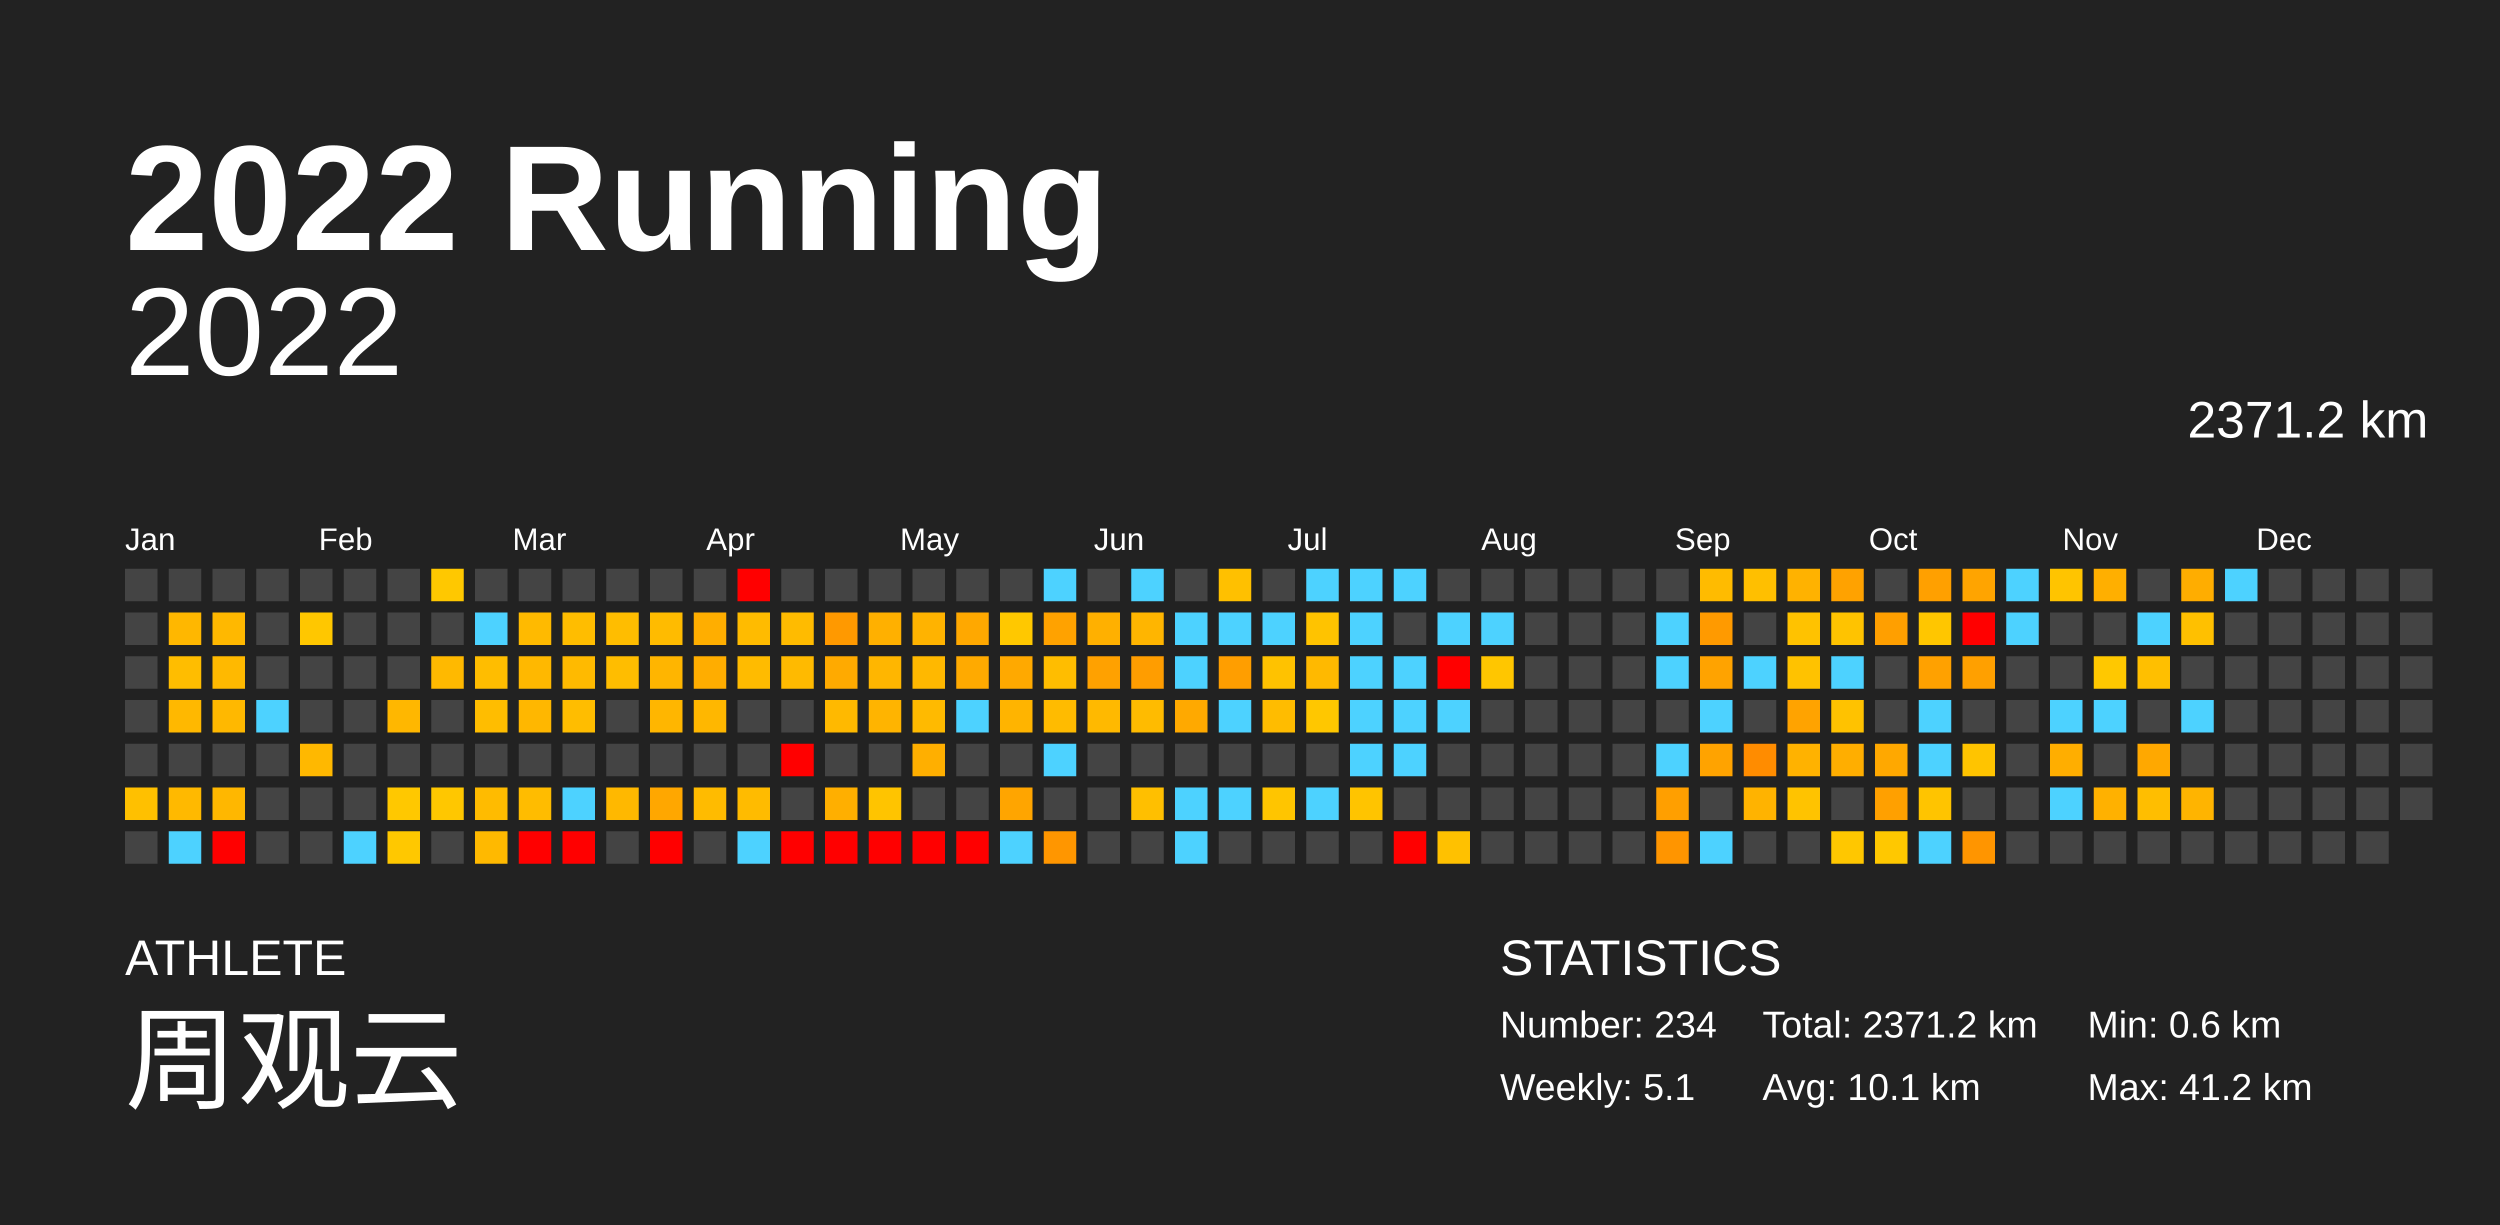
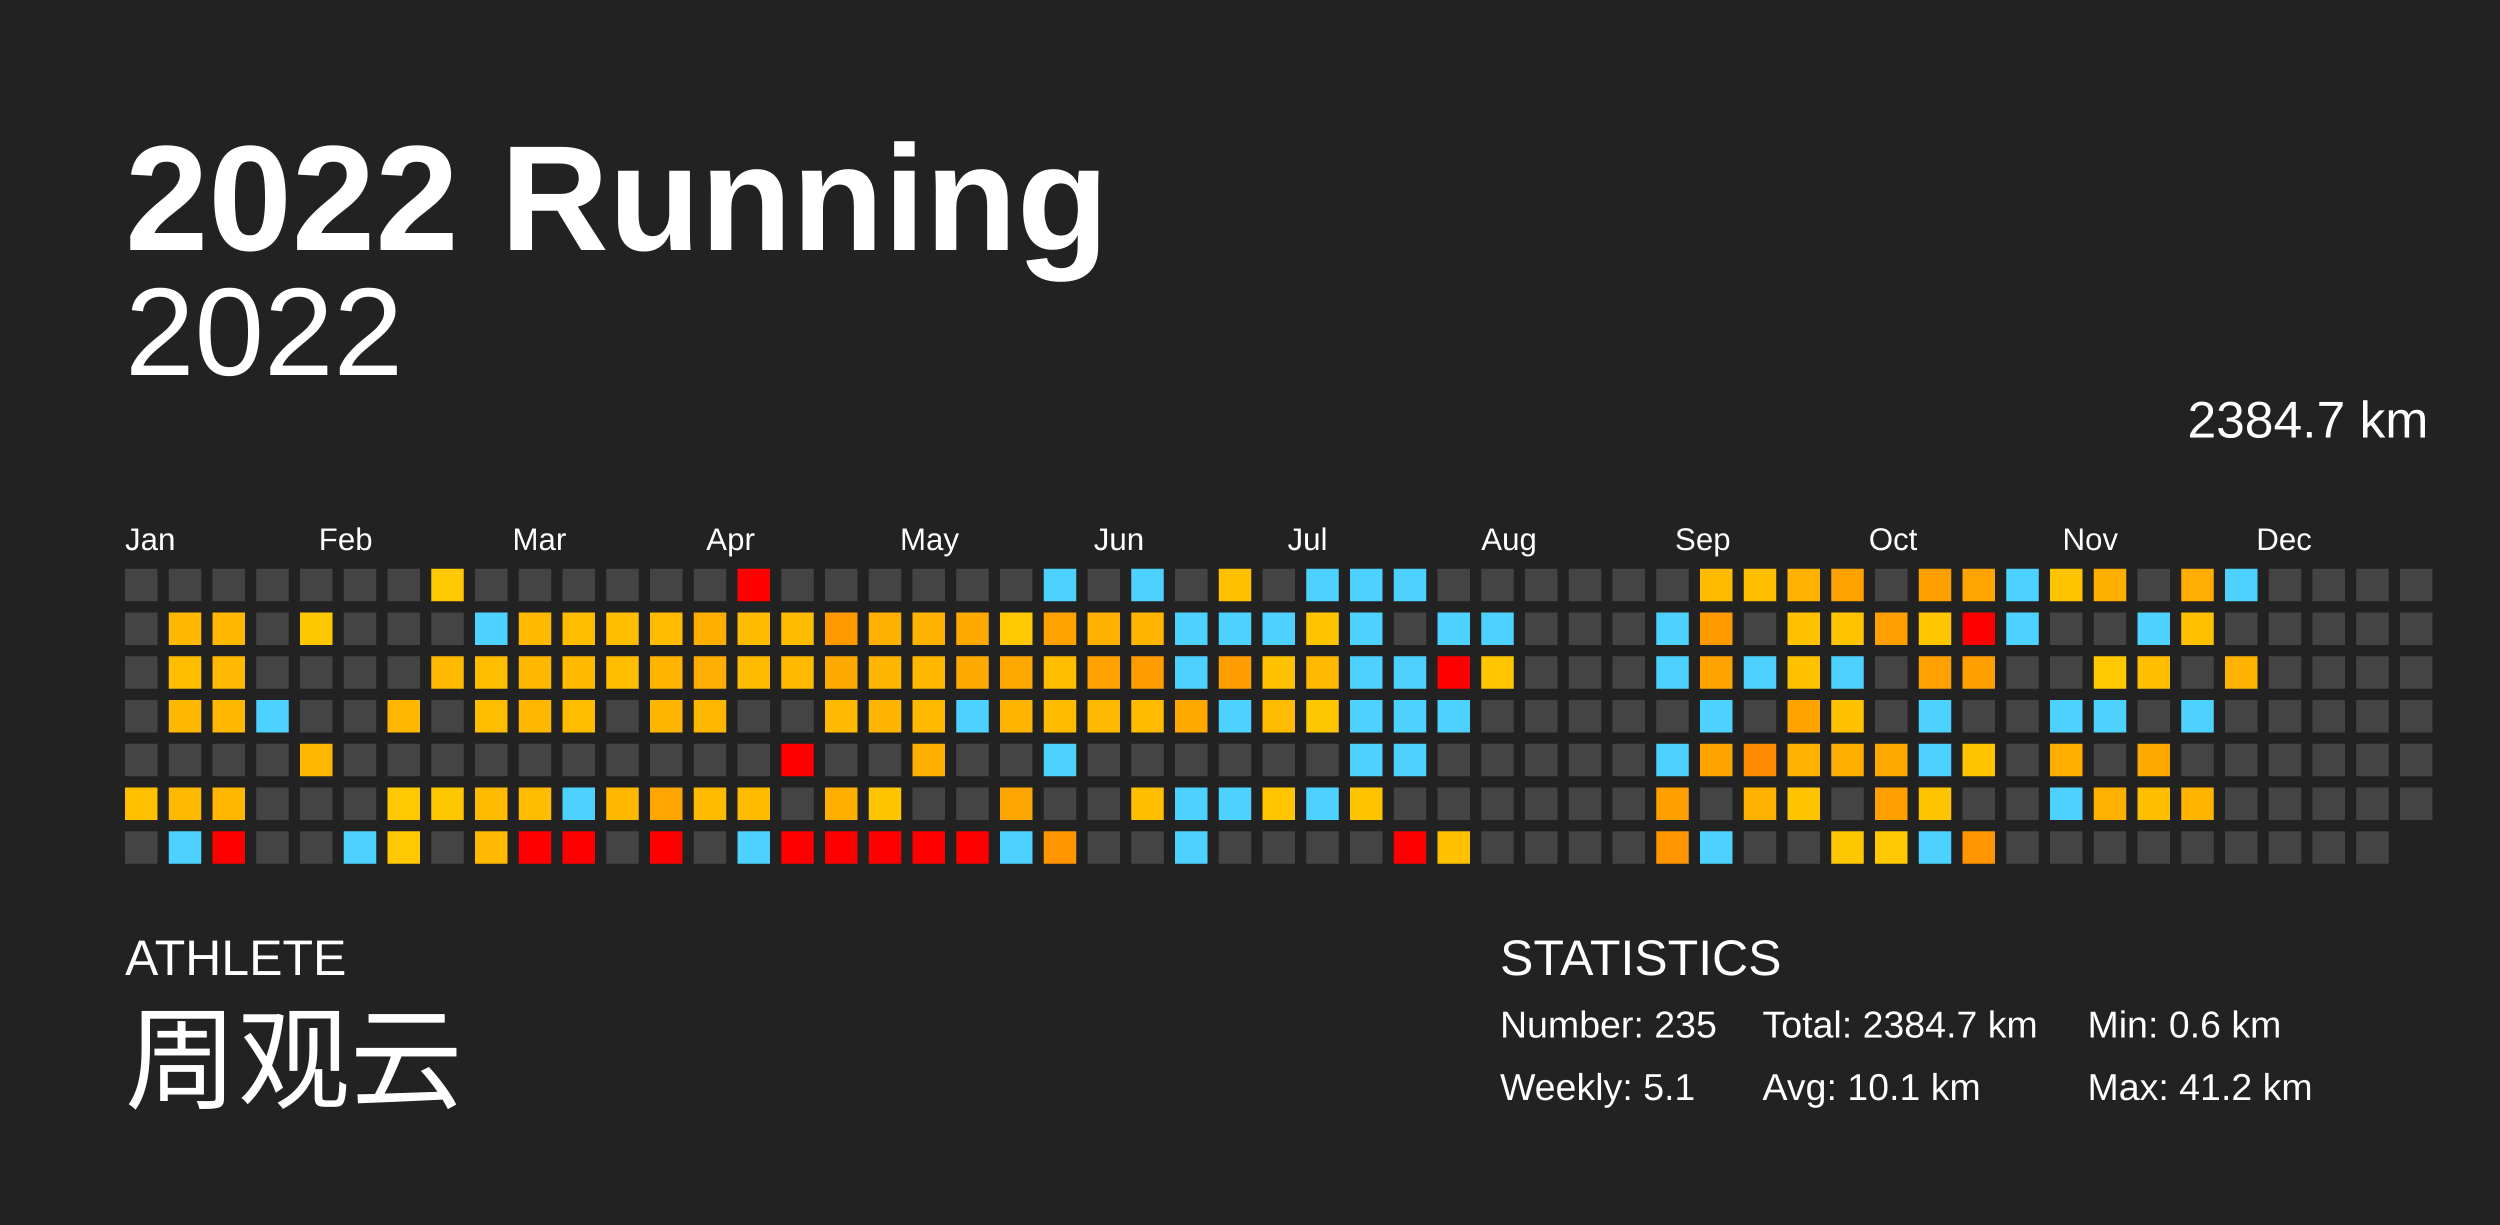
<svg xmlns="http://www.w3.org/2000/svg" baseProfile="full" height="98mm" version="1.1" viewBox="0,0,200,98" width="200mm">
  <defs />
  <rect fill="#222222" height="98" width="200" x="0" y="0" />
  <text fill="#FFFFFF" style="font-size:12px; font-family:Arial; font-weight:bold;" x="10" y="20">2022 Running</text>
  <text fill="#FFFFFF" style="font-size:4px; font-family:Arial" x="10" y="78">ATHLETE</text>
  <text fill="#FFFFFF" style="font-size:9px; font-family:Arial" x="10" y="88">周观云</text>
  <text fill="#FFFFFF" style="font-size:4px; font-family:Arial" x="120" y="78">STATISTICS</text>
-   <text fill="#FFFFFF" style="font-size:3px; font-family:Arial" x="120" y="83">Number: 234</text>
+   <text fill="#FFFFFF" style="font-size:3px; font-family:Arial" x="120" y="83">Number: 235</text>
  <text fill="#FFFFFF" style="font-size:3px; font-family:Arial" x="120" y="88">Weekly: 5.1</text>
-   <text fill="#FFFFFF" style="font-size:3px; font-family:Arial" x="141" y="83">Total: 2371.2 km</text>
+   <text fill="#FFFFFF" style="font-size:3px; font-family:Arial" x="141" y="83">Total: 2384.7 km</text>
  <text fill="#FFFFFF" style="font-size:3px; font-family:Arial" x="141" y="88">Avg: 10.1 km</text>
  <text fill="#FFFFFF" style="font-size:3px; font-family:Arial" x="167" y="83">Min: 0.6 km</text>
  <text fill="#FFFFFF" style="font-size:3px; font-family:Arial" x="167" y="88">Max: 41.2 km</text>
  <text alignment-baseline="hanging" fill="#FFFFFF" style="font-size:10.0px; font-family:Arial;" x="10" y="30">2022</text>
-   <text alignment-baseline="hanging" fill="#FFFFFF" style="font-size:4.125px; font-family:Arial;" x="175" y="35">2371.2 km</text>
+   <text alignment-baseline="hanging" fill="#FFFFFF" style="font-size:4.125px; font-family:Arial;" x="175" y="35">2384.7 km</text>
  <text fill="#FFFFFF" style="font-size:2.5px; font-family:Arial" x="10.0" y="44">Jan</text>
  <text fill="#FFFFFF" style="font-size:2.5px; font-family:Arial" x="25.5" y="44">Feb</text>
  <text fill="#FFFFFF" style="font-size:2.5px; font-family:Arial" x="41.0" y="44">Mar</text>
  <text fill="#FFFFFF" style="font-size:2.5px; font-family:Arial" x="56.5" y="44">Apr</text>
  <text fill="#FFFFFF" style="font-size:2.5px; font-family:Arial" x="72.0" y="44">May</text>
  <text fill="#FFFFFF" style="font-size:2.5px; font-family:Arial" x="87.5" y="44">Jun</text>
  <text fill="#FFFFFF" style="font-size:2.5px; font-family:Arial" x="103.0" y="44">Jul</text>
  <text fill="#FFFFFF" style="font-size:2.5px; font-family:Arial" x="118.5" y="44">Aug</text>
  <text fill="#FFFFFF" style="font-size:2.5px; font-family:Arial" x="134.0" y="44">Sep</text>
  <text fill="#FFFFFF" style="font-size:2.5px; font-family:Arial" x="149.5" y="44">Oct</text>
  <text fill="#FFFFFF" style="font-size:2.5px; font-family:Arial" x="165.0" y="44">Nov</text>
  <text fill="#FFFFFF" style="font-size:2.5px; font-family:Arial" x="180.5" y="44">Dec</text>
  <rect fill="#444444" height="2.6" width="2.6" x="10.0" y="45.5" />
  <rect fill="#444444" height="2.6" width="2.6" x="10.0" y="49.0" />
  <rect fill="#444444" height="2.6" width="2.6" x="10.0" y="52.5" />
  <rect fill="#444444" height="2.6" width="2.6" x="10.0" y="56.0" />
  <rect fill="#444444" height="2.6" width="2.6" x="10.0" y="59.5" />
  <rect fill="#ffc000" height="2.6" width="2.6" x="10.0" y="63.0" />
  <rect fill="#444444" height="2.6" width="2.6" x="10.0" y="66.5" />
  <rect fill="#444444" height="2.6" width="2.6" x="13.5" y="45.5" />
  <rect fill="#ffb700" height="2.6" width="2.6" x="13.5" y="49.0" />
  <rect fill="#ffbd00" height="2.6" width="2.6" x="13.5" y="52.5" />
  <rect fill="#ffb800" height="2.6" width="2.6" x="13.5" y="56.0" />
  <rect fill="#444444" height="2.6" width="2.6" x="13.5" y="59.5" />
  <rect fill="#ffb900" height="2.6" width="2.6" x="13.5" y="63.0" />
  <rect fill="#4dd2ff" height="2.6" width="2.6" x="13.5" y="66.5" />
  <rect fill="#444444" height="2.6" width="2.6" x="17.0" y="45.5" />
  <rect fill="#ffb800" height="2.6" width="2.6" x="17.0" y="49.0" />
  <rect fill="#ffb900" height="2.6" width="2.6" x="17.0" y="52.5" />
  <rect fill="#ffb800" height="2.6" width="2.6" x="17.0" y="56.0" />
  <rect fill="#444444" height="2.6" width="2.6" x="17.0" y="59.5" />
  <rect fill="#ffb700" height="2.6" width="2.6" x="17.0" y="63.0" />
  <rect fill="red" height="2.6" width="2.6" x="17.0" y="66.5" />
  <rect fill="#444444" height="2.6" width="2.6" x="20.5" y="45.5" />
  <rect fill="#444444" height="2.6" width="2.6" x="20.5" y="49.0" />
  <rect fill="#444444" height="2.6" width="2.6" x="20.5" y="52.5" />
  <rect fill="#4dd2ff" height="2.6" width="2.6" x="20.5" y="56.0" />
  <rect fill="#444444" height="2.6" width="2.6" x="20.5" y="59.5" />
  <rect fill="#444444" height="2.6" width="2.6" x="20.5" y="63.0" />
  <rect fill="#444444" height="2.6" width="2.6" x="20.5" y="66.5" />
  <rect fill="#444444" height="2.6" width="2.6" x="24.0" y="45.5" />
  <rect fill="#ffc700" height="2.6" width="2.6" x="24.0" y="49.0" />
  <rect fill="#444444" height="2.6" width="2.6" x="24.0" y="52.5" />
  <rect fill="#444444" height="2.6" width="2.6" x="24.0" y="56.0" />
  <rect fill="#ffb800" height="2.6" width="2.6" x="24.0" y="59.5" />
  <rect fill="#444444" height="2.6" width="2.6" x="24.0" y="63.0" />
  <rect fill="#444444" height="2.6" width="2.6" x="24.0" y="66.5" />
  <rect fill="#444444" height="2.6" width="2.6" x="27.5" y="45.5" />
  <rect fill="#444444" height="2.6" width="2.6" x="27.5" y="49.0" />
  <rect fill="#444444" height="2.6" width="2.6" x="27.5" y="52.5" />
  <rect fill="#444444" height="2.6" width="2.6" x="27.5" y="56.0" />
  <rect fill="#444444" height="2.6" width="2.6" x="27.5" y="59.5" />
  <rect fill="#444444" height="2.6" width="2.6" x="27.5" y="63.0" />
  <rect fill="#4dd2ff" height="2.6" width="2.6" x="27.5" y="66.5" />
  <rect fill="#444444" height="2.6" width="2.6" x="31.0" y="45.5" />
  <rect fill="#444444" height="2.6" width="2.6" x="31.0" y="49.0" />
  <rect fill="#444444" height="2.6" width="2.6" x="31.0" y="52.5" />
  <rect fill="#ffb700" height="2.6" width="2.6" x="31.0" y="56.0" />
  <rect fill="#444444" height="2.6" width="2.6" x="31.0" y="59.5" />
  <rect fill="#ffc800" height="2.6" width="2.6" x="31.0" y="63.0" />
  <rect fill="#ffc800" height="2.6" width="2.6" x="31.0" y="66.5" />
  <rect fill="#ffc800" height="2.6" width="2.6" x="34.5" y="45.5" />
  <rect fill="#444444" height="2.6" width="2.6" x="34.5" y="49.0" />
  <rect fill="#ffb900" height="2.6" width="2.6" x="34.5" y="52.5" />
  <rect fill="#444444" height="2.6" width="2.6" x="34.5" y="56.0" />
  <rect fill="#444444" height="2.6" width="2.6" x="34.5" y="59.5" />
  <rect fill="#ffc700" height="2.6" width="2.6" x="34.5" y="63.0" />
  <rect fill="#444444" height="2.6" width="2.6" x="34.5" y="66.5" />
  <rect fill="#444444" height="2.6" width="2.6" x="38.0" y="45.5" />
  <rect fill="#4dd2ff" height="2.6" width="2.6" x="38.0" y="49.0" />
  <rect fill="#ffbd00" height="2.6" width="2.6" x="38.0" y="52.5" />
  <rect fill="#ffbd00" height="2.6" width="2.6" x="38.0" y="56.0" />
  <rect fill="#444444" height="2.6" width="2.6" x="38.0" y="59.5" />
  <rect fill="#ffbb00" height="2.6" width="2.6" x="38.0" y="63.0" />
  <rect fill="#ffb900" height="2.6" width="2.6" x="38.0" y="66.5" />
  <rect fill="#444444" height="2.6" width="2.6" x="41.5" y="45.5" />
  <rect fill="#ffba00" height="2.6" width="2.6" x="41.5" y="49.0" />
  <rect fill="#ffb800" height="2.6" width="2.6" x="41.5" y="52.5" />
  <rect fill="#ffb700" height="2.6" width="2.6" x="41.5" y="56.0" />
  <rect fill="#444444" height="2.6" width="2.6" x="41.5" y="59.5" />
  <rect fill="#ffbc00" height="2.6" width="2.6" x="41.5" y="63.0" />
  <rect fill="red" height="2.6" width="2.6" x="41.5" y="66.5" />
  <rect fill="#444444" height="2.6" width="2.6" x="45.0" y="45.5" />
  <rect fill="#ffbd00" height="2.6" width="2.6" x="45.0" y="49.0" />
  <rect fill="#ffba00" height="2.6" width="2.6" x="45.0" y="52.5" />
  <rect fill="#ffbd00" height="2.6" width="2.6" x="45.0" y="56.0" />
  <rect fill="#444444" height="2.6" width="2.6" x="45.0" y="59.5" />
  <rect fill="#4dd2ff" height="2.6" width="2.6" x="45.0" y="63.0" />
  <rect fill="red" height="2.6" width="2.6" x="45.0" y="66.5" />
  <rect fill="#444444" height="2.6" width="2.6" x="48.5" y="45.5" />
  <rect fill="#ffbd00" height="2.6" width="2.6" x="48.5" y="49.0" />
  <rect fill="#ffbd00" height="2.6" width="2.6" x="48.5" y="52.5" />
  <rect fill="#444444" height="2.6" width="2.6" x="48.5" y="56.0" />
  <rect fill="#444444" height="2.6" width="2.6" x="48.5" y="59.5" />
  <rect fill="#ffb800" height="2.6" width="2.6" x="48.5" y="63.0" />
  <rect fill="#444444" height="2.6" width="2.6" x="48.5" y="66.5" />
  <rect fill="#444444" height="2.6" width="2.6" x="52.0" y="45.5" />
  <rect fill="#ffbb00" height="2.6" width="2.6" x="52.0" y="49.0" />
  <rect fill="#ffb500" height="2.6" width="2.6" x="52.0" y="52.5" />
  <rect fill="#ffb600" height="2.6" width="2.6" x="52.0" y="56.0" />
  <rect fill="#444444" height="2.6" width="2.6" x="52.0" y="59.5" />
  <rect fill="#ffa700" height="2.6" width="2.6" x="52.0" y="63.0" />
  <rect fill="red" height="2.6" width="2.6" x="52.0" y="66.5" />
  <rect fill="#444444" height="2.6" width="2.6" x="55.5" y="45.5" />
  <rect fill="#ffae00" height="2.6" width="2.6" x="55.5" y="49.0" />
  <rect fill="#ffad00" height="2.6" width="2.6" x="55.5" y="52.5" />
  <rect fill="#ffb700" height="2.6" width="2.6" x="55.5" y="56.0" />
  <rect fill="#444444" height="2.6" width="2.6" x="55.5" y="59.5" />
  <rect fill="#ffbb00" height="2.6" width="2.6" x="55.5" y="63.0" />
  <rect fill="#444444" height="2.6" width="2.6" x="55.5" y="66.5" />
  <rect fill="red" height="2.6" width="2.6" x="59.0" y="45.5" />
  <rect fill="#ffbb00" height="2.6" width="2.6" x="59.0" y="49.0" />
  <rect fill="#ffbb00" height="2.6" width="2.6" x="59.0" y="52.5" />
  <rect fill="#444444" height="2.6" width="2.6" x="59.0" y="56.0" />
  <rect fill="#444444" height="2.6" width="2.6" x="59.0" y="59.5" />
  <rect fill="#ffbb00" height="2.6" width="2.6" x="59.0" y="63.0" />
  <rect fill="#4dd2ff" height="2.6" width="2.6" x="59.0" y="66.5" />
  <rect fill="#444444" height="2.6" width="2.6" x="62.5" y="45.5" />
  <rect fill="#ffbb00" height="2.6" width="2.6" x="62.5" y="49.0" />
  <rect fill="#ffba00" height="2.6" width="2.6" x="62.5" y="52.5" />
  <rect fill="#444444" height="2.6" width="2.6" x="62.5" y="56.0" />
  <rect fill="red" height="2.6" width="2.6" x="62.5" y="59.5" />
  <rect fill="#444444" height="2.6" width="2.6" x="62.5" y="63.0" />
  <rect fill="red" height="2.6" width="2.6" x="62.5" y="66.5" />
  <rect fill="#444444" height="2.6" width="2.6" x="66.0" y="45.5" />
  <rect fill="#ff9900" height="2.6" width="2.6" x="66.0" y="49.0" />
  <rect fill="#ffaa00" height="2.6" width="2.6" x="66.0" y="52.5" />
  <rect fill="#ffb900" height="2.6" width="2.6" x="66.0" y="56.0" />
  <rect fill="#444444" height="2.6" width="2.6" x="66.0" y="59.5" />
  <rect fill="#ffaf00" height="2.6" width="2.6" x="66.0" y="63.0" />
  <rect fill="red" height="2.6" width="2.6" x="66.0" y="66.5" />
  <rect fill="#444444" height="2.6" width="2.6" x="69.5" y="45.5" />
  <rect fill="#ffb000" height="2.6" width="2.6" x="69.5" y="49.0" />
  <rect fill="#ffb600" height="2.6" width="2.6" x="69.5" y="52.5" />
  <rect fill="#ffb400" height="2.6" width="2.6" x="69.5" y="56.0" />
  <rect fill="#444444" height="2.6" width="2.6" x="69.5" y="59.5" />
  <rect fill="#ffc400" height="2.6" width="2.6" x="69.5" y="63.0" />
  <rect fill="red" height="2.6" width="2.6" x="69.5" y="66.5" />
  <rect fill="#444444" height="2.6" width="2.6" x="73.0" y="45.5" />
  <rect fill="#ffb300" height="2.6" width="2.6" x="73.0" y="49.0" />
  <rect fill="#ffb800" height="2.6" width="2.6" x="73.0" y="52.5" />
  <rect fill="#ffba00" height="2.6" width="2.6" x="73.0" y="56.0" />
  <rect fill="#ffaf00" height="2.6" width="2.6" x="73.0" y="59.5" />
  <rect fill="#444444" height="2.6" width="2.6" x="73.0" y="63.0" />
  <rect fill="red" height="2.6" width="2.6" x="73.0" y="66.5" />
  <rect fill="#444444" height="2.6" width="2.6" x="76.5" y="45.5" />
  <rect fill="#ffa800" height="2.6" width="2.6" x="76.5" y="49.0" />
  <rect fill="#ffaa00" height="2.6" width="2.6" x="76.5" y="52.5" />
  <rect fill="#4dd2ff" height="2.6" width="2.6" x="76.5" y="56.0" />
  <rect fill="#444444" height="2.6" width="2.6" x="76.5" y="59.5" />
  <rect fill="#444444" height="2.6" width="2.6" x="76.5" y="63.0" />
  <rect fill="red" height="2.6" width="2.6" x="76.5" y="66.5" />
  <rect fill="#444444" height="2.6" width="2.6" x="80.0" y="45.5" />
  <rect fill="#ffc800" height="2.6" width="2.6" x="80.0" y="49.0" />
  <rect fill="#ffa900" height="2.6" width="2.6" x="80.0" y="52.5" />
  <rect fill="#ffb400" height="2.6" width="2.6" x="80.0" y="56.0" />
  <rect fill="#444444" height="2.6" width="2.6" x="80.0" y="59.5" />
  <rect fill="#ffa500" height="2.6" width="2.6" x="80.0" y="63.0" />
  <rect fill="#4dd2ff" height="2.6" width="2.6" x="80.0" y="66.5" />
  <rect fill="#4dd2ff" height="2.6" width="2.6" x="83.5" y="45.5" />
  <rect fill="#ffa200" height="2.6" width="2.6" x="83.5" y="49.0" />
  <rect fill="#ffbd00" height="2.6" width="2.6" x="83.5" y="52.5" />
  <rect fill="#ffbb00" height="2.6" width="2.6" x="83.5" y="56.0" />
  <rect fill="#4dd2ff" height="2.6" width="2.6" x="83.5" y="59.5" />
  <rect fill="#444444" height="2.6" width="2.6" x="83.5" y="63.0" />
  <rect fill="#ff9600" height="2.6" width="2.6" x="83.5" y="66.5" />
  <rect fill="#444444" height="2.6" width="2.6" x="87.0" y="45.5" />
  <rect fill="#ffb000" height="2.6" width="2.6" x="87.0" y="49.0" />
  <rect fill="#ffa100" height="2.6" width="2.6" x="87.0" y="52.5" />
  <rect fill="#ffb900" height="2.6" width="2.6" x="87.0" y="56.0" />
  <rect fill="#444444" height="2.6" width="2.6" x="87.0" y="59.5" />
  <rect fill="#444444" height="2.6" width="2.6" x="87.0" y="63.0" />
  <rect fill="#444444" height="2.6" width="2.6" x="87.0" y="66.5" />
  <rect fill="#4dd2ff" height="2.6" width="2.6" x="90.5" y="45.5" />
  <rect fill="#ffb500" height="2.6" width="2.6" x="90.5" y="49.0" />
  <rect fill="#ff9d00" height="2.6" width="2.6" x="90.5" y="52.5" />
  <rect fill="#ffbb00" height="2.6" width="2.6" x="90.5" y="56.0" />
  <rect fill="#444444" height="2.6" width="2.6" x="90.5" y="59.5" />
  <rect fill="#ffbf00" height="2.6" width="2.6" x="90.5" y="63.0" />
  <rect fill="#444444" height="2.6" width="2.6" x="90.5" y="66.5" />
  <rect fill="#444444" height="2.6" width="2.6" x="94.0" y="45.5" />
  <rect fill="#4dd2ff" height="2.6" width="2.6" x="94.0" y="49.0" />
  <rect fill="#4dd2ff" height="2.6" width="2.6" x="94.0" y="52.5" />
  <rect fill="#ffa900" height="2.6" width="2.6" x="94.0" y="56.0" />
  <rect fill="#444444" height="2.6" width="2.6" x="94.0" y="59.5" />
  <rect fill="#4dd2ff" height="2.6" width="2.6" x="94.0" y="63.0" />
  <rect fill="#4dd2ff" height="2.6" width="2.6" x="94.0" y="66.5" />
  <rect fill="#ffc000" height="2.6" width="2.6" x="97.5" y="45.5" />
  <rect fill="#4dd2ff" height="2.6" width="2.6" x="97.5" y="49.0" />
  <rect fill="#ff9e00" height="2.6" width="2.6" x="97.5" y="52.5" />
  <rect fill="#4dd2ff" height="2.6" width="2.6" x="97.5" y="56.0" />
  <rect fill="#444444" height="2.6" width="2.6" x="97.5" y="59.5" />
  <rect fill="#4dd2ff" height="2.6" width="2.6" x="97.5" y="63.0" />
  <rect fill="#444444" height="2.6" width="2.6" x="97.5" y="66.5" />
  <rect fill="#444444" height="2.6" width="2.6" x="101.0" y="45.5" />
  <rect fill="#4dd2ff" height="2.6" width="2.6" x="101.0" y="49.0" />
  <rect fill="#ffc200" height="2.6" width="2.6" x="101.0" y="52.5" />
  <rect fill="#ffbc00" height="2.6" width="2.6" x="101.0" y="56.0" />
  <rect fill="#444444" height="2.6" width="2.6" x="101.0" y="59.5" />
  <rect fill="#ffc500" height="2.6" width="2.6" x="101.0" y="63.0" />
  <rect fill="#444444" height="2.6" width="2.6" x="101.0" y="66.5" />
  <rect fill="#4dd2ff" height="2.6" width="2.6" x="104.5" y="45.5" />
  <rect fill="#ffc300" height="2.6" width="2.6" x="104.5" y="49.0" />
  <rect fill="#ffb900" height="2.6" width="2.6" x="104.5" y="52.5" />
  <rect fill="#ffc700" height="2.6" width="2.6" x="104.5" y="56.0" />
  <rect fill="#444444" height="2.6" width="2.6" x="104.5" y="59.5" />
  <rect fill="#4dd2ff" height="2.6" width="2.6" x="104.5" y="63.0" />
  <rect fill="#444444" height="2.6" width="2.6" x="104.5" y="66.5" />
  <rect fill="#4dd2ff" height="2.6" width="2.6" x="108.0" y="45.5" />
  <rect fill="#4dd2ff" height="2.6" width="2.6" x="108.0" y="49.0" />
  <rect fill="#4dd2ff" height="2.6" width="2.6" x="108.0" y="52.5" />
  <rect fill="#4dd2ff" height="2.6" width="2.6" x="108.0" y="56.0" />
  <rect fill="#4dd2ff" height="2.6" width="2.6" x="108.0" y="59.5" />
  <rect fill="#ffc400" height="2.6" width="2.6" x="108.0" y="63.0" />
  <rect fill="#444444" height="2.6" width="2.6" x="108.0" y="66.5" />
  <rect fill="#4dd2ff" height="2.6" width="2.6" x="111.5" y="45.5" />
  <rect fill="#444444" height="2.6" width="2.6" x="111.5" y="49.0" />
  <rect fill="#4dd2ff" height="2.6" width="2.6" x="111.5" y="52.5" />
  <rect fill="#4dd2ff" height="2.6" width="2.6" x="111.5" y="56.0" />
  <rect fill="#4dd2ff" height="2.6" width="2.6" x="111.5" y="59.5" />
  <rect fill="#444444" height="2.6" width="2.6" x="111.5" y="63.0" />
  <rect fill="red" height="2.6" width="2.6" x="111.5" y="66.5" />
  <rect fill="#444444" height="2.6" width="2.6" x="115.0" y="45.5" />
  <rect fill="#4dd2ff" height="2.6" width="2.6" x="115.0" y="49.0" />
  <rect fill="red" height="2.6" width="2.6" x="115.0" y="52.5" />
  <rect fill="#4dd2ff" height="2.6" width="2.6" x="115.0" y="56.0" />
  <rect fill="#444444" height="2.6" width="2.6" x="115.0" y="59.5" />
  <rect fill="#444444" height="2.6" width="2.6" x="115.0" y="63.0" />
  <rect fill="#ffc100" height="2.6" width="2.6" x="115.0" y="66.5" />
  <rect fill="#444444" height="2.6" width="2.6" x="118.5" y="45.5" />
  <rect fill="#4dd2ff" height="2.6" width="2.6" x="118.5" y="49.0" />
  <rect fill="#ffc600" height="2.6" width="2.6" x="118.5" y="52.5" />
  <rect fill="#444444" height="2.6" width="2.6" x="118.5" y="56.0" />
  <rect fill="#444444" height="2.6" width="2.6" x="118.5" y="59.5" />
  <rect fill="#444444" height="2.6" width="2.6" x="118.5" y="63.0" />
  <rect fill="#444444" height="2.6" width="2.6" x="118.5" y="66.5" />
  <rect fill="#444444" height="2.6" width="2.6" x="122.0" y="45.5" />
  <rect fill="#444444" height="2.6" width="2.6" x="122.0" y="49.0" />
  <rect fill="#444444" height="2.6" width="2.6" x="122.0" y="52.5" />
  <rect fill="#444444" height="2.6" width="2.6" x="122.0" y="56.0" />
  <rect fill="#444444" height="2.6" width="2.6" x="122.0" y="59.5" />
  <rect fill="#444444" height="2.6" width="2.6" x="122.0" y="63.0" />
  <rect fill="#444444" height="2.6" width="2.6" x="122.0" y="66.5" />
  <rect fill="#444444" height="2.6" width="2.6" x="125.5" y="45.5" />
  <rect fill="#444444" height="2.6" width="2.6" x="125.5" y="49.0" />
  <rect fill="#444444" height="2.6" width="2.6" x="125.5" y="52.5" />
  <rect fill="#444444" height="2.6" width="2.6" x="125.5" y="56.0" />
  <rect fill="#444444" height="2.6" width="2.6" x="125.5" y="59.5" />
  <rect fill="#444444" height="2.6" width="2.6" x="125.5" y="63.0" />
  <rect fill="#444444" height="2.6" width="2.6" x="125.5" y="66.5" />
  <rect fill="#444444" height="2.6" width="2.6" x="129.0" y="45.5" />
  <rect fill="#444444" height="2.6" width="2.6" x="129.0" y="49.0" />
  <rect fill="#444444" height="2.6" width="2.6" x="129.0" y="52.5" />
  <rect fill="#444444" height="2.6" width="2.6" x="129.0" y="56.0" />
  <rect fill="#444444" height="2.6" width="2.6" x="129.0" y="59.5" />
  <rect fill="#444444" height="2.6" width="2.6" x="129.0" y="63.0" />
  <rect fill="#444444" height="2.6" width="2.6" x="129.0" y="66.5" />
  <rect fill="#444444" height="2.6" width="2.6" x="132.5" y="45.5" />
  <rect fill="#4dd2ff" height="2.6" width="2.6" x="132.5" y="49.0" />
  <rect fill="#4dd2ff" height="2.6" width="2.6" x="132.5" y="52.5" />
  <rect fill="#444444" height="2.6" width="2.6" x="132.5" y="56.0" />
  <rect fill="#4dd2ff" height="2.6" width="2.6" x="132.5" y="59.5" />
  <rect fill="#ff9f00" height="2.6" width="2.6" x="132.5" y="63.0" />
  <rect fill="#ff9500" height="2.6" width="2.6" x="132.5" y="66.5" />
  <rect fill="#ffbb00" height="2.6" width="2.6" x="136.0" y="45.5" />
  <rect fill="#ff9a00" height="2.6" width="2.6" x="136.0" y="49.0" />
  <rect fill="#ffa300" height="2.6" width="2.6" x="136.0" y="52.5" />
  <rect fill="#4dd2ff" height="2.6" width="2.6" x="136.0" y="56.0" />
  <rect fill="#ffa300" height="2.6" width="2.6" x="136.0" y="59.5" />
  <rect fill="#444444" height="2.6" width="2.6" x="136.0" y="63.0" />
  <rect fill="#4dd2ff" height="2.6" width="2.6" x="136.0" y="66.5" />
  <rect fill="#ffbf00" height="2.6" width="2.6" x="139.5" y="45.5" />
  <rect fill="#444444" height="2.6" width="2.6" x="139.5" y="49.0" />
  <rect fill="#4dd2ff" height="2.6" width="2.6" x="139.5" y="52.5" />
  <rect fill="#444444" height="2.6" width="2.6" x="139.5" y="56.0" />
  <rect fill="#ff8c00" height="2.6" width="2.6" x="139.5" y="59.5" />
  <rect fill="#ffb300" height="2.6" width="2.6" x="139.5" y="63.0" />
  <rect fill="#444444" height="2.6" width="2.6" x="139.5" y="66.5" />
  <rect fill="#ffb200" height="2.6" width="2.6" x="143.0" y="45.5" />
  <rect fill="#ffc200" height="2.6" width="2.6" x="143.0" y="49.0" />
  <rect fill="#ffc200" height="2.6" width="2.6" x="143.0" y="52.5" />
  <rect fill="#ffa300" height="2.6" width="2.6" x="143.0" y="56.0" />
  <rect fill="#ffb200" height="2.6" width="2.6" x="143.0" y="59.5" />
  <rect fill="#ffc300" height="2.6" width="2.6" x="143.0" y="63.0" />
  <rect fill="#444444" height="2.6" width="2.6" x="143.0" y="66.5" />
  <rect fill="#ffa200" height="2.6" width="2.6" x="146.5" y="45.5" />
  <rect fill="#ffc300" height="2.6" width="2.6" x="146.5" y="49.0" />
  <rect fill="#4dd2ff" height="2.6" width="2.6" x="146.5" y="52.5" />
  <rect fill="#ffc200" height="2.6" width="2.6" x="146.5" y="56.0" />
  <rect fill="#ffae00" height="2.6" width="2.6" x="146.5" y="59.5" />
  <rect fill="#444444" height="2.6" width="2.6" x="146.5" y="63.0" />
  <rect fill="#ffc700" height="2.6" width="2.6" x="146.5" y="66.5" />
  <rect fill="#444444" height="2.6" width="2.6" x="150.0" y="45.5" />
  <rect fill="#ff9f00" height="2.6" width="2.6" x="150.0" y="49.0" />
  <rect fill="#444444" height="2.6" width="2.6" x="150.0" y="52.5" />
  <rect fill="#444444" height="2.6" width="2.6" x="150.0" y="56.0" />
  <rect fill="#ffa800" height="2.6" width="2.6" x="150.0" y="59.5" />
  <rect fill="#ffa000" height="2.6" width="2.6" x="150.0" y="63.0" />
  <rect fill="#ffc800" height="2.6" width="2.6" x="150.0" y="66.5" />
  <rect fill="#ffa000" height="2.6" width="2.6" x="153.5" y="45.5" />
  <rect fill="#ffc600" height="2.6" width="2.6" x="153.5" y="49.0" />
  <rect fill="#ffa100" height="2.6" width="2.6" x="153.5" y="52.5" />
  <rect fill="#4dd2ff" height="2.6" width="2.6" x="153.5" y="56.0" />
  <rect fill="#4dd2ff" height="2.6" width="2.6" x="153.5" y="59.5" />
  <rect fill="#ffc400" height="2.6" width="2.6" x="153.5" y="63.0" />
  <rect fill="#4dd2ff" height="2.6" width="2.6" x="153.5" y="66.5" />
  <rect fill="#ffa400" height="2.6" width="2.6" x="157.0" y="45.5" />
  <rect fill="red" height="2.6" width="2.6" x="157.0" y="49.0" />
  <rect fill="#ffa000" height="2.6" width="2.6" x="157.0" y="52.5" />
  <rect fill="#444444" height="2.6" width="2.6" x="157.0" y="56.0" />
  <rect fill="#ffc400" height="2.6" width="2.6" x="157.0" y="59.5" />
  <rect fill="#444444" height="2.6" width="2.6" x="157.0" y="63.0" />
  <rect fill="#ff9500" height="2.6" width="2.6" x="157.0" y="66.5" />
  <rect fill="#4dd2ff" height="2.6" width="2.6" x="160.5" y="45.5" />
  <rect fill="#4dd2ff" height="2.6" width="2.6" x="160.5" y="49.0" />
  <rect fill="#444444" height="2.6" width="2.6" x="160.5" y="52.5" />
  <rect fill="#444444" height="2.6" width="2.6" x="160.5" y="56.0" />
  <rect fill="#444444" height="2.6" width="2.6" x="160.5" y="59.5" />
  <rect fill="#444444" height="2.6" width="2.6" x="160.5" y="63.0" />
  <rect fill="#444444" height="2.6" width="2.6" x="160.5" y="66.5" />
  <rect fill="#ffc400" height="2.6" width="2.6" x="164.0" y="45.5" />
  <rect fill="#444444" height="2.6" width="2.6" x="164.0" y="49.0" />
  <rect fill="#444444" height="2.6" width="2.6" x="164.0" y="52.5" />
  <rect fill="#4dd2ff" height="2.6" width="2.6" x="164.0" y="56.0" />
  <rect fill="#ffae00" height="2.6" width="2.6" x="164.0" y="59.5" />
  <rect fill="#4dd2ff" height="2.6" width="2.6" x="164.0" y="63.0" />
  <rect fill="#444444" height="2.6" width="2.6" x="164.0" y="66.5" />
  <rect fill="#ffaf00" height="2.6" width="2.6" x="167.5" y="45.5" />
  <rect fill="#444444" height="2.6" width="2.6" x="167.5" y="49.0" />
  <rect fill="#ffc800" height="2.6" width="2.6" x="167.5" y="52.5" />
  <rect fill="#4dd2ff" height="2.6" width="2.6" x="167.5" y="56.0" />
  <rect fill="#444444" height="2.6" width="2.6" x="167.5" y="59.5" />
  <rect fill="#ffb100" height="2.6" width="2.6" x="167.5" y="63.0" />
  <rect fill="#444444" height="2.6" width="2.6" x="167.5" y="66.5" />
  <rect fill="#444444" height="2.6" width="2.6" x="171.0" y="45.5" />
  <rect fill="#4dd2ff" height="2.6" width="2.6" x="171.0" y="49.0" />
  <rect fill="#ffbf00" height="2.6" width="2.6" x="171.0" y="52.5" />
  <rect fill="#444444" height="2.6" width="2.6" x="171.0" y="56.0" />
  <rect fill="#ffa800" height="2.6" width="2.6" x="171.0" y="59.5" />
  <rect fill="#ffbe00" height="2.6" width="2.6" x="171.0" y="63.0" />
  <rect fill="#444444" height="2.6" width="2.6" x="171.0" y="66.5" />
  <rect fill="#ffad00" height="2.6" width="2.6" x="174.5" y="45.5" />
  <rect fill="#ffc000" height="2.6" width="2.6" x="174.5" y="49.0" />
  <rect fill="#444444" height="2.6" width="2.6" x="174.5" y="52.5" />
  <rect fill="#4dd2ff" height="2.6" width="2.6" x="174.5" y="56.0" />
  <rect fill="#444444" height="2.6" width="2.6" x="174.5" y="59.5" />
  <rect fill="#ffb400" height="2.6" width="2.6" x="174.5" y="63.0" />
  <rect fill="#444444" height="2.6" width="2.6" x="174.5" y="66.5" />
  <rect fill="#4dd2ff" height="2.6" width="2.6" x="178.0" y="45.5" />
  <rect fill="#444444" height="2.6" width="2.6" x="178.0" y="49.0" />
-   <rect fill="#444444" height="2.6" width="2.6" x="178.0" y="52.5" />
+   <rect fill="#ffb200" height="2.6" width="2.6" x="178.0" y="52.5" />
  <rect fill="#444444" height="2.6" width="2.6" x="178.0" y="56.0" />
  <rect fill="#444444" height="2.6" width="2.6" x="178.0" y="59.5" />
  <rect fill="#444444" height="2.6" width="2.6" x="178.0" y="63.0" />
  <rect fill="#444444" height="2.6" width="2.6" x="178.0" y="66.5" />
  <rect fill="#444444" height="2.6" width="2.6" x="181.5" y="45.5" />
  <rect fill="#444444" height="2.6" width="2.6" x="181.5" y="49.0" />
  <rect fill="#444444" height="2.6" width="2.6" x="181.5" y="52.5" />
  <rect fill="#444444" height="2.6" width="2.6" x="181.5" y="56.0" />
  <rect fill="#444444" height="2.6" width="2.6" x="181.5" y="59.5" />
  <rect fill="#444444" height="2.6" width="2.6" x="181.5" y="63.0" />
  <rect fill="#444444" height="2.6" width="2.6" x="181.5" y="66.5" />
  <rect fill="#444444" height="2.6" width="2.6" x="185.0" y="45.5" />
  <rect fill="#444444" height="2.6" width="2.6" x="185.0" y="49.0" />
  <rect fill="#444444" height="2.6" width="2.6" x="185.0" y="52.5" />
  <rect fill="#444444" height="2.6" width="2.6" x="185.0" y="56.0" />
  <rect fill="#444444" height="2.6" width="2.6" x="185.0" y="59.5" />
  <rect fill="#444444" height="2.6" width="2.6" x="185.0" y="63.0" />
  <rect fill="#444444" height="2.6" width="2.6" x="185.0" y="66.5" />
  <rect fill="#444444" height="2.6" width="2.6" x="188.5" y="45.5" />
  <rect fill="#444444" height="2.6" width="2.6" x="188.5" y="49.0" />
  <rect fill="#444444" height="2.6" width="2.6" x="188.5" y="52.5" />
  <rect fill="#444444" height="2.6" width="2.6" x="188.5" y="56.0" />
  <rect fill="#444444" height="2.6" width="2.6" x="188.5" y="59.5" />
  <rect fill="#444444" height="2.6" width="2.6" x="188.5" y="63.0" />
  <rect fill="#444444" height="2.6" width="2.6" x="188.5" y="66.5" />
  <rect fill="#444444" height="2.6" width="2.6" x="192.0" y="45.5" />
  <rect fill="#444444" height="2.6" width="2.6" x="192.0" y="49.0" />
  <rect fill="#444444" height="2.6" width="2.6" x="192.0" y="52.5" />
  <rect fill="#444444" height="2.6" width="2.6" x="192.0" y="56.0" />
  <rect fill="#444444" height="2.6" width="2.6" x="192.0" y="59.5" />
  <rect fill="#444444" height="2.6" width="2.6" x="192.0" y="63.0" />
</svg>
